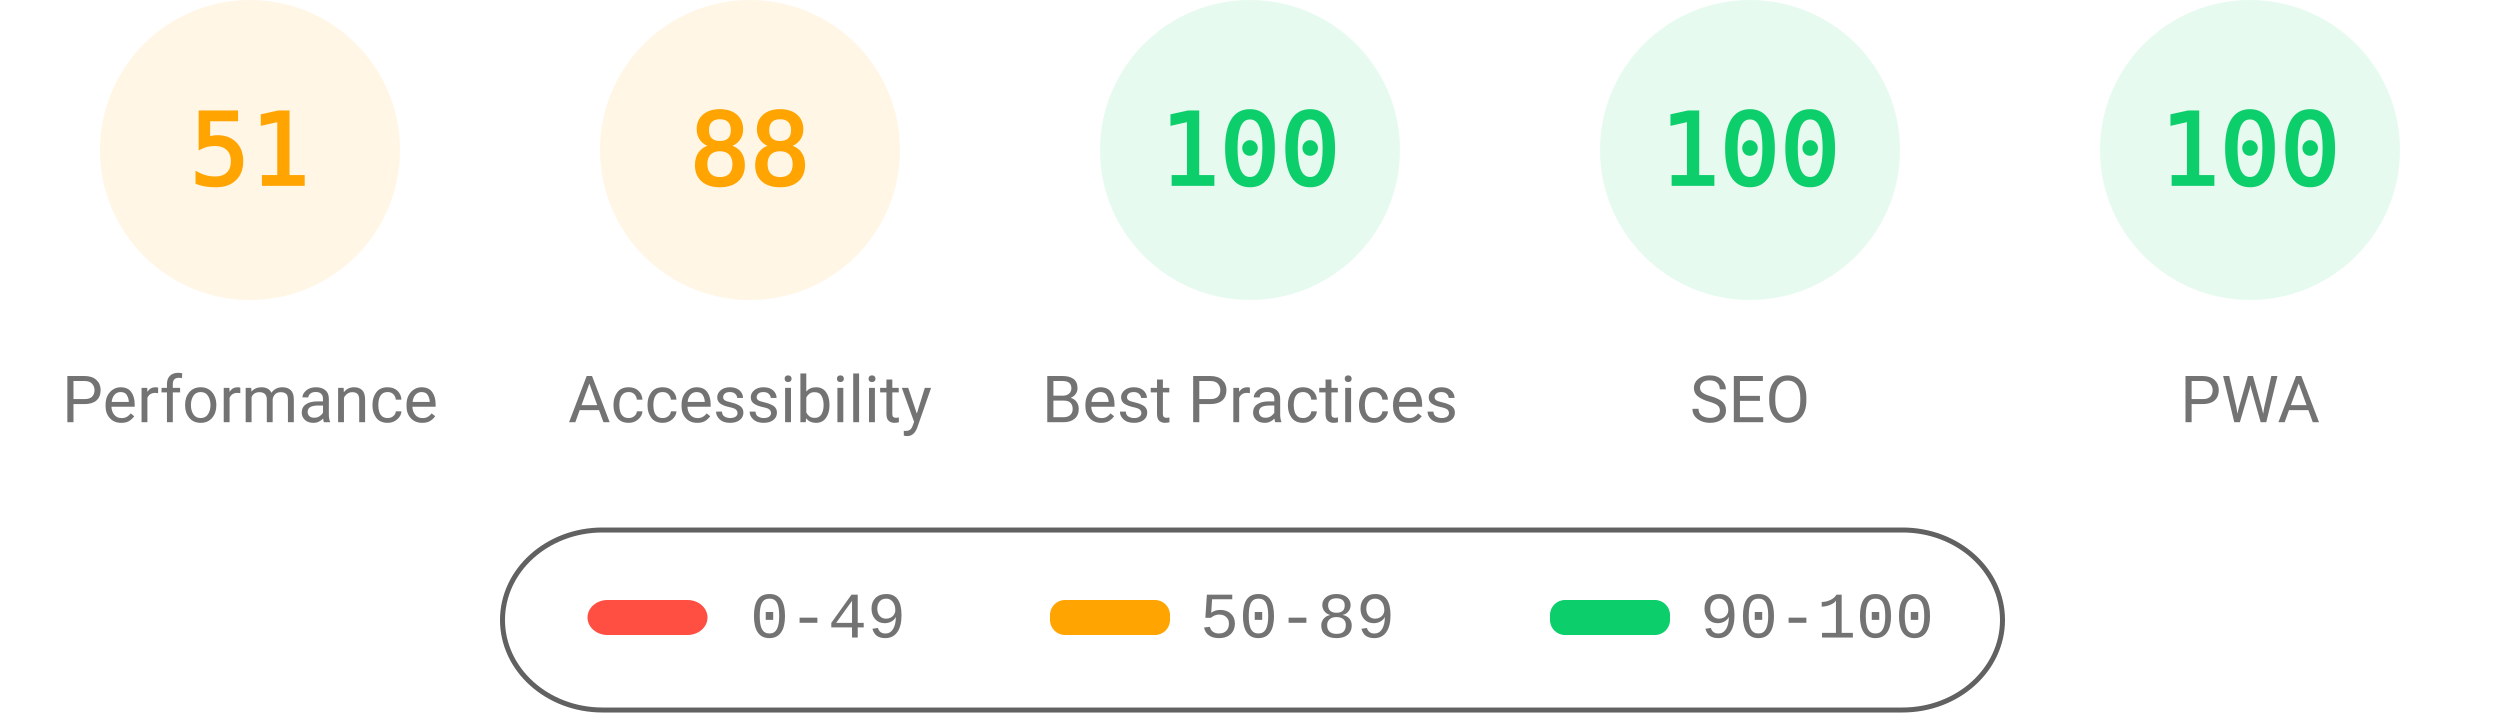
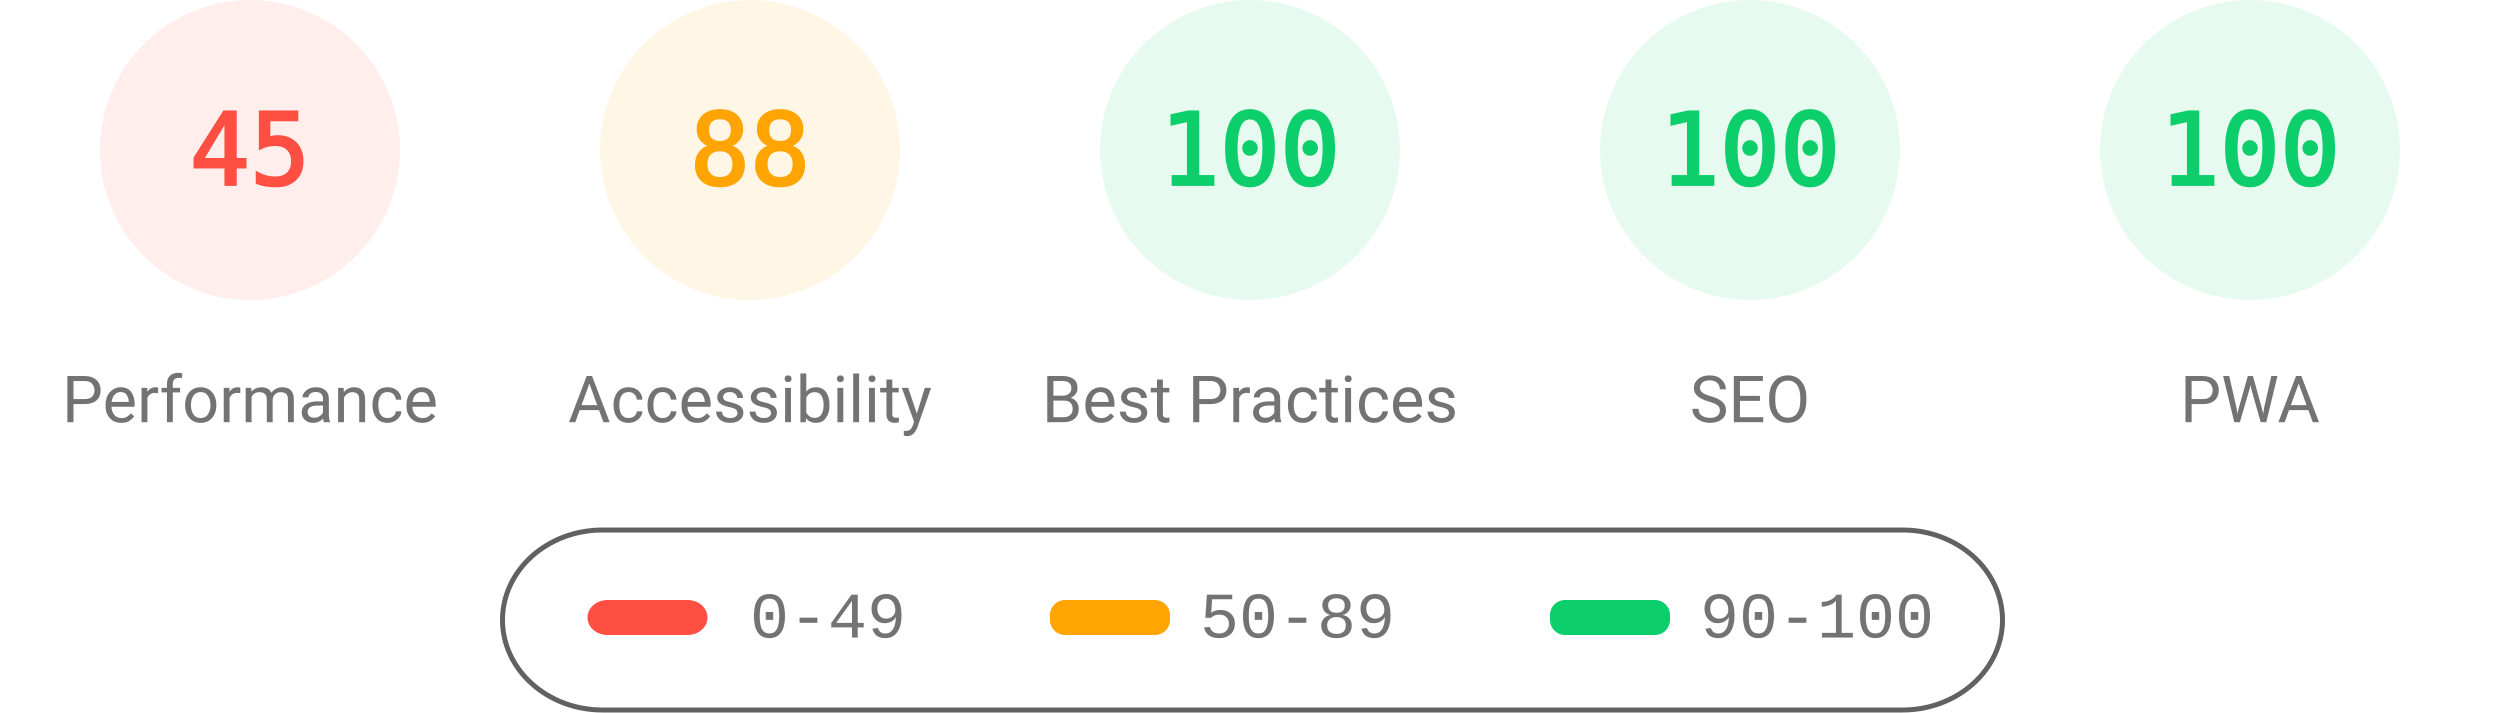
<svg xmlns="http://www.w3.org/2000/svg" fill="none" width="1000" height="285">
  <style>.gauge-base{opacity:.1}.gauge-arc{fill:none;animation-delay:250ms;stroke-linecap:round;transform:rotate(-90deg);transform-origin:100px 60px;animation:load-gauge 1s ease forwards}.guage-text{font-size:40px;font-family:monospace;text-align:center}.guage-red{color:#ff4e42;fill:#ff4e42;stroke:#ff4e42}.guage-orange{color:#ffa400;fill:#ffa400;stroke:#ffa400}.guage-green{color:#0cce6b;fill:#0cce6b;stroke:#0cce6b}.guage-undefined{color:#5c5c5c;fill:#5c5c5c;stroke:#5c5c5c}.guage-title{color:#737373;fill:#737373;stroke:none;font-size:26px;line-height:26px;font-family:Roboto,Halvetica,Arial,sans-serif}@keyframes load-gauge{from{stroke-dasharray:0 352.858}}</style>
-   <svg class="guage-div guage-perf guage-orange" viewBox="0 0 200 200" width="200" height="200">
+   <svg class="guage-div guage-perf guage-red" viewBox="0 0 200 200" width="200" height="200">
    <circle class="gauge-base" r="56" cx="100" cy="60" stroke-width="8" />
-     <circle class="gauge-arc guage-arc-1" r="56" cx="100" cy="60" stroke-width="8" style="stroke-dasharray:179.448,351.858" />
-     <text class="guage-text" x="100" y="60" alignment-baseline="central" dominant-baseline="central" text-anchor="middle">51</text>
+     <circle class="gauge-arc guage-arc-1" r="56" cx="100" cy="60" stroke-width="8" style="stroke-dasharray:158.336,351.858" />
+     <text class="guage-text" x="100" y="60" alignment-baseline="central" dominant-baseline="central" text-anchor="middle">45</text>
    <text class="guage-title" x="100" y="160" alignment-baseline="central" dominant-baseline="central" text-anchor="middle">Performance</text>
  </svg>
  <svg class="guage-div guage-acc guage-orange" viewBox="0 0 200 200" width="200" height="200" x="200">
    <circle class="gauge-base" r="56" cx="100" cy="60" stroke-width="8" />
    <circle class="gauge-arc guage-arc-2" r="56" cx="100" cy="60" stroke-width="8" style="stroke-dasharray:309.635,351.858" />
    <text class="guage-text" x="100" y="60" alignment-baseline="central" dominant-baseline="central" text-anchor="middle">88</text>
    <text class="guage-title" x="100" y="160" alignment-baseline="central" dominant-baseline="central" text-anchor="middle">Accessibility</text>
  </svg>
  <svg class="guage-div guage-best guage-green" viewBox="0 0 200 200" width="200" height="200" x="400">
    <circle class="gauge-base" r="56" cx="100" cy="60" stroke-width="8" />
    <circle class="gauge-arc guage-arc-3" r="56" cx="100" cy="60" stroke-width="8" style="stroke-dasharray:351.858,351.858" />
    <text class="guage-text" x="100" y="60" alignment-baseline="central" dominant-baseline="central" text-anchor="middle">100</text>
    <text class="guage-title" x="100" y="160" alignment-baseline="central" dominant-baseline="central" text-anchor="middle">Best Practices</text>
  </svg>
  <svg class="guage-div guage-seo guage-green" viewBox="0 0 200 200" width="200" height="200" x="600">
    <circle class="gauge-base" r="56" cx="100" cy="60" stroke-width="8" />
    <circle class="gauge-arc guage-arc-4" r="56" cx="100" cy="60" stroke-width="8" style="stroke-dasharray:351.858,351.858" />
    <text class="guage-text" x="100" y="60" alignment-baseline="central" dominant-baseline="central" text-anchor="middle">100</text>
    <text class="guage-title" x="100" y="160" alignment-baseline="central" dominant-baseline="central" text-anchor="middle">SEO</text>
  </svg>
  <svg class="guage-div guage-pwa guage-green" viewBox="0 0 200 200" width="200" height="200" x="800">
    <circle class="gauge-base" r="56" cx="100" cy="60" stroke-width="8" />
    <circle class="gauge-arc guage-arc-4" r="56" cx="100" cy="60" stroke-width="8" style="stroke-dasharray:351.858,351.858" />
    <text class="guage-text" x="100" y="60" alignment-baseline="central" dominant-baseline="central" text-anchor="middle">100</text>
    <text class="guage-title" x="100" y="160" alignment-baseline="central" dominant-baseline="central" text-anchor="middle">PWA</text>
  </svg>
  <svg width="604" height="76" x="200" y="210">
    <path fill="none" id="canvas_background" d="M-1-1h604v80H-1z" />
    <rect fill-opacity="0" stroke="#616161" stroke-width="2" rx="40" id="svg_2" height="72" width="600" y="2" x="1" fill="#000" />
    <rect stroke="#000" rx="8" id="svg_3" height="14" width="48" y="30" x="35" stroke-opacity="null" stroke-width="0" fill="#ff4e42" />
    <rect stroke="#000" rx="6" id="svg_4" height="14" width="48" y="30" x="220" stroke-opacity="null" stroke-width="0" fill="#ffa400" />
    <rect stroke="#000" rx="6" id="svg_5" height="14" width="48" y="30" x="420" stroke-opacity="null" stroke-width="0" fill="#0cce6b" />
    <text xml:space="preserve" text-anchor="start" font-family="'Courier New', Courier, monospace" font-size="26" id="svg_6" y="45" x="100" stroke-opacity="null" stroke-width="0" stroke="#000" fill="#737373">0-49</text>
    <text xml:space="preserve" text-anchor="start" font-family="'Courier New', Courier, monospace" font-size="26" id="svg_7" y="45" x="280" stroke-opacity="null" stroke-width="0" stroke="#000" fill="#737373">50-89</text>
    <text xml:space="preserve" text-anchor="start" font-family="'Courier New', Courier, monospace" font-size="26" id="svg_8" y="45" x="480" stroke-opacity="null" stroke-width="0" stroke="#000" fill="#737373">90-100</text>
  </svg>
</svg>
